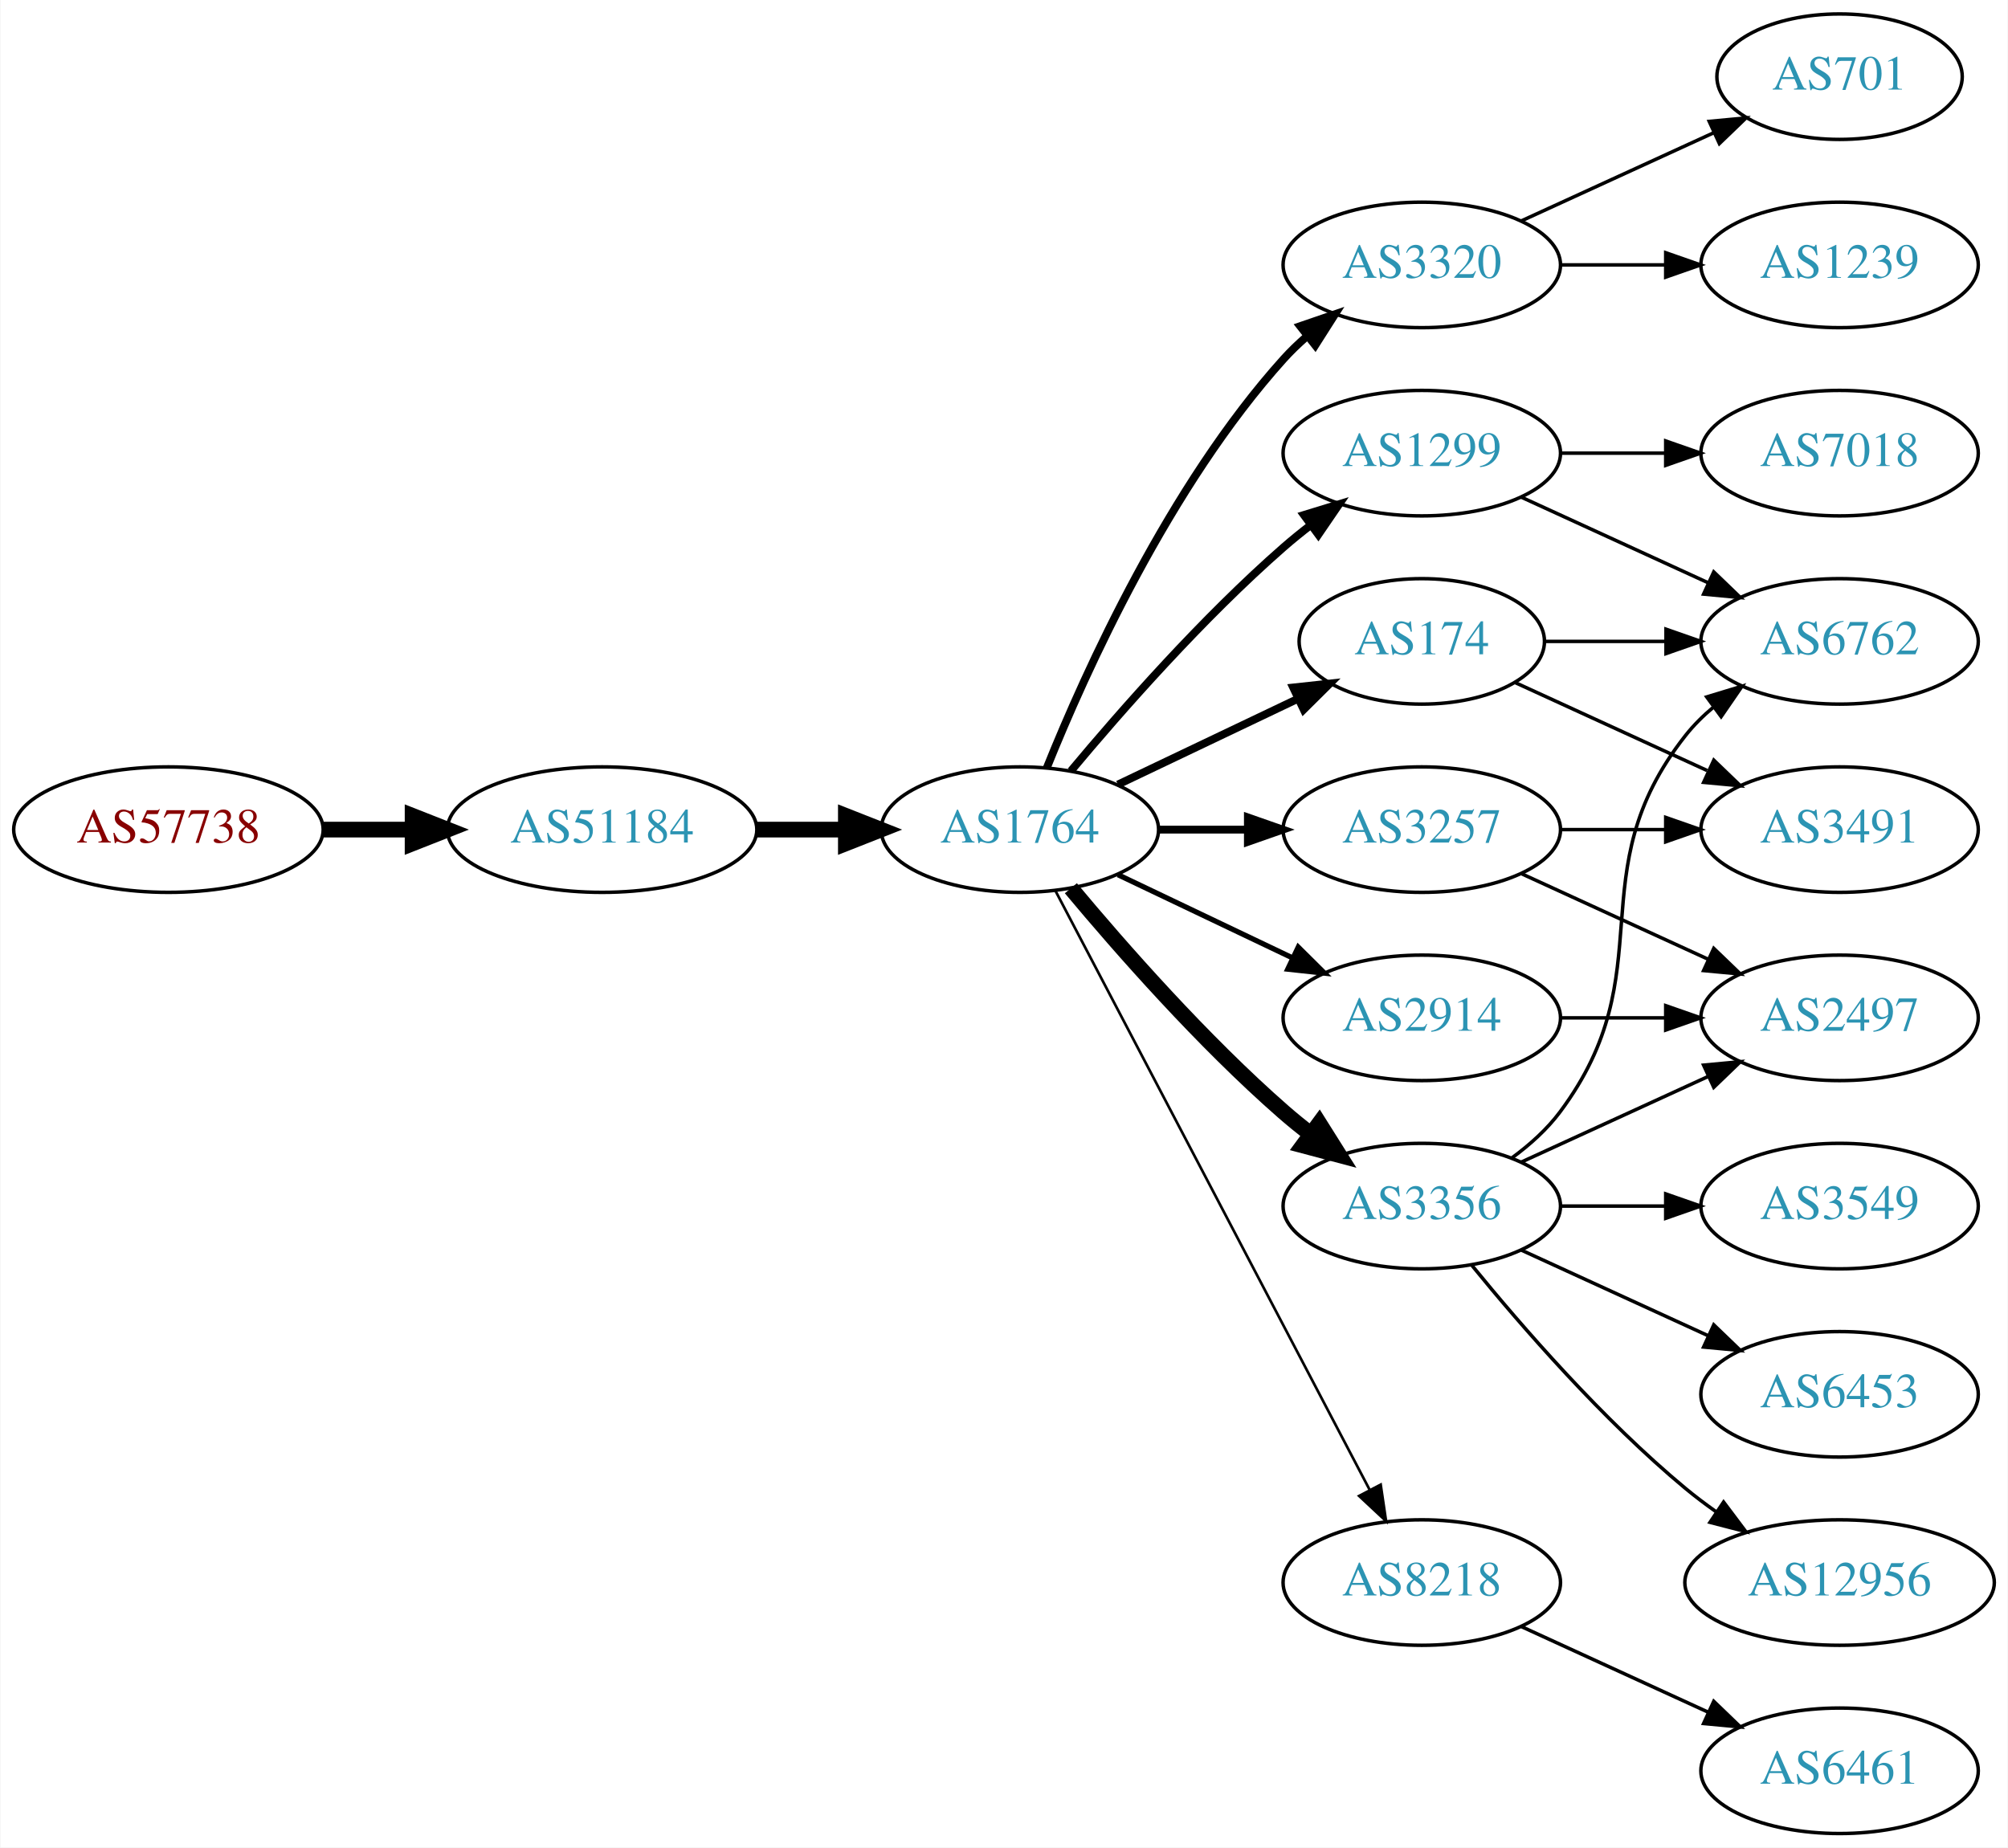
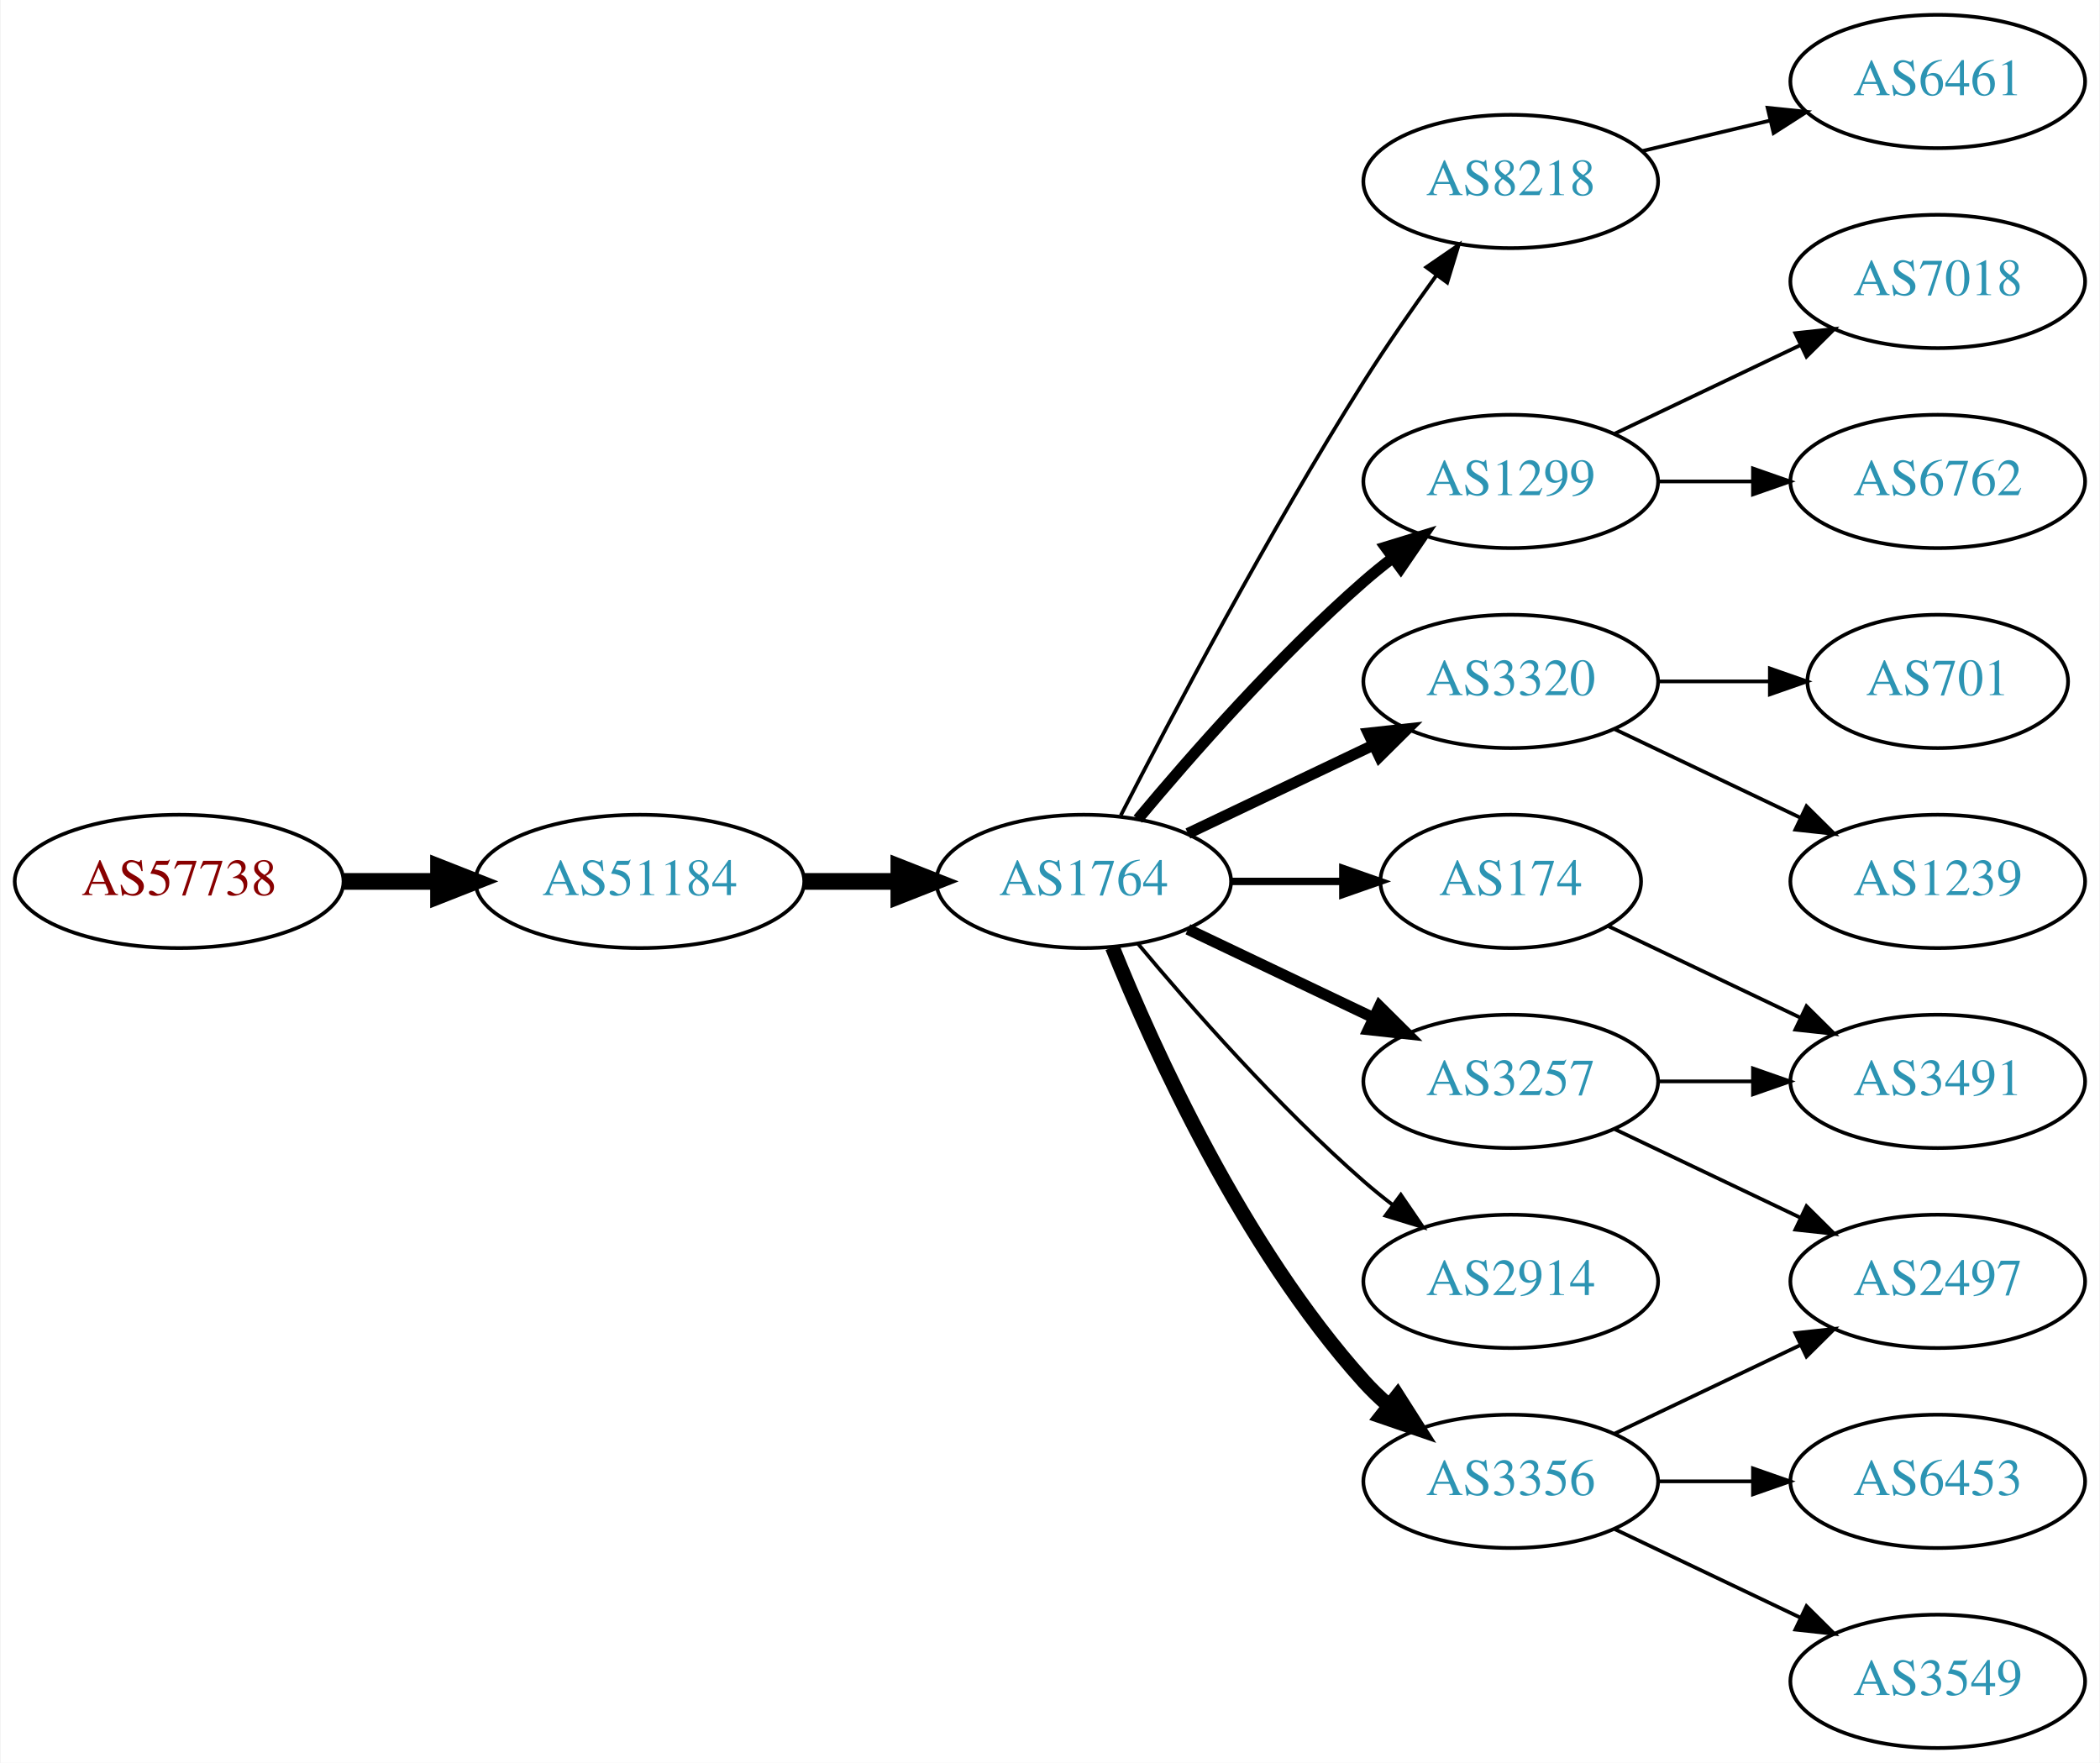
- <svg xmlns="http://www.w3.org/2000/svg" xmlns:xlink="http://www.w3.org/1999/xlink" width="576pt" height="530pt" viewBox="0.00 0.00 575.76 530.00">
-   <g id="graph0" class="graph" transform="scale(1 1) rotate(0) translate(4 526)">
-     <polygon fill="white" stroke="none" points="-4,4 -4,-526 571.762,-526 571.762,4 -4,4" />
+ <svg xmlns="http://www.w3.org/2000/svg" xmlns:xlink="http://www.w3.org/1999/xlink" width="567pt" height="476pt" viewBox="0.00 0.00 566.66 476.00">
+   <g id="graph0" class="graph" transform="scale(1 1) rotate(0) translate(4 472)">
+     <polygon fill="white" stroke="none" points="-4,4 -4,-472 562.663,-472 562.663,4 -4,4" />
    <g id="node1" class="node">
      <g id="a_node1">
        <a xlink:href="/asn/57738" xlink:title="AS57738 ~ Fonira Telekom GmbH [AT]">
-           <ellipse fill="#ffffff" stroke="black" cx="44.196" cy="-288" rx="44.393" ry="18" />
-           <text text-anchor="middle" x="44.196" y="-284.3" font-family="Times,serif" font-size="14.00" fill="#880000">AS57738</text>
+           <ellipse fill="#ffffff" stroke="black" cx="44.196" cy="-234" rx="44.393" ry="18" />
+           <text text-anchor="middle" x="44.196" y="-230.3" font-family="Times,serif" font-size="14.00" fill="#880000">AS57738</text>
        </a>
      </g>
    </g>
    <g id="node2" class="node">
      <g id="a_node2">
        <a xlink:href="/asn/51184" xlink:title="AS51184 ~ Fonira Telekom GmbH [AT]">
-           <ellipse fill="#ffffff" stroke="black" cx="168.588" cy="-288" rx="44.393" ry="18" />
-           <text text-anchor="middle" x="168.588" y="-284.3" font-family="Times,serif" font-size="14.00" fill="#2c94b3">AS51184</text>
+           <ellipse fill="#ffffff" stroke="black" cx="168.588" cy="-234" rx="44.393" ry="18" />
+           <text text-anchor="middle" x="168.588" y="-230.3" font-family="Times,serif" font-size="14.00" fill="#2c94b3">AS51184</text>
        </a>
      </g>
    </g>
    <g id="edge1" class="edge">
-       <path fill="none" stroke="black" stroke-width="4.5" d="M88.692,-288C96.898,-288 105.569,-288 114.041,-288" />
-       <polygon fill="black" stroke="black" stroke-width="4.5" points="114.233,-291.938 124.233,-288 114.233,-284.063 114.233,-291.938" />
+       <path fill="none" stroke="black" stroke-width="4.5" d="M88.692,-234C96.898,-234 105.569,-234 114.041,-234" />
+       <polygon fill="black" stroke="black" stroke-width="4.5" points="114.233,-237.938 124.233,-234 114.233,-230.063 114.233,-237.938" />
    </g>
    <g id="node3" class="node">
      <g id="a_node3">
        <a xlink:href="/asn/1764" xlink:title="AS1764 ~ NEXTLAYER-AS [AT]">
-           <ellipse fill="#ffffff" stroke="black" cx="288.431" cy="-288" rx="39.794" ry="18" />
-           <text text-anchor="middle" x="288.431" y="-284.3" font-family="Times,serif" font-size="14.00" fill="#2c94b3">AS1764</text>
+           <ellipse fill="#ffffff" stroke="black" cx="288.431" cy="-234" rx="39.794" ry="18" />
+           <text text-anchor="middle" x="288.431" y="-230.3" font-family="Times,serif" font-size="14.00" fill="#2c94b3">AS1764</text>
        </a>
      </g>
    </g>
    <g id="edge2" class="edge">
-       <path fill="none" stroke="black" stroke-width="4.5" d="M212.799,-288C221.112,-288 229.875,-288 238.357,-288" />
-       <polygon fill="black" stroke="black" stroke-width="4.5" points="238.516,-291.938 248.516,-288 238.516,-284.063 238.516,-291.938" />
+       <path fill="none" stroke="black" stroke-width="4.5" d="M212.799,-234C221.112,-234 229.875,-234 238.357,-234" />
+       <polygon fill="black" stroke="black" stroke-width="4.5" points="238.516,-237.938 248.516,-234 238.516,-230.063 238.516,-237.938" />
    </g>
    <g id="node4" class="node">
      <g id="a_node4">
-         <a xlink:href="/asn/174" xlink:title="AS174 ~ Cogent Communications [US]">
-           <ellipse fill="#ffffff" stroke="black" cx="403.724" cy="-342" rx="35.194" ry="18" />
-           <text text-anchor="middle" x="403.724" y="-338.3" font-family="Times,serif" font-size="14.00" fill="#2c94b3">AS174</text>
+         <a xlink:href="/asn/8218" xlink:title="AS8218 ~ legacy Neotelecoms [FR]">
+           <ellipse fill="#ffffff" stroke="black" cx="403.724" cy="-423" rx="39.794" ry="18" />
+           <text text-anchor="middle" x="403.724" y="-419.3" font-family="Times,serif" font-size="14.00" fill="#2c94b3">AS8218</text>
        </a>
      </g>
    </g>
    <g id="edge3" class="edge">
-       <path fill="none" stroke="black" stroke-width="2.25" d="M316.567,-300.934C331.999,-308.29 351.485,-317.577 368.02,-325.459" />
-       <polygon fill="black" stroke="black" stroke-width="2.25" points="366.828,-328.768 377.361,-329.911 369.84,-322.449 366.828,-328.768" />
+       <path fill="none" stroke="black" d="M298.457,-251.852C311.893,-278.055 338.342,-328.237 364.077,-369 370.14,-378.604 377.26,-388.813 383.725,-397.739" />
+       <polygon fill="black" stroke="black" points="380.932,-399.848 389.668,-405.843 386.577,-395.709 380.932,-399.848" />
    </g>
    <g id="node5" class="node">
      <g id="a_node5">
-         <a xlink:href="/asn/3320" xlink:title="AS3320 ~ DTAG [DE]">
-           <ellipse fill="#ffffff" stroke="black" cx="403.724" cy="-450" rx="39.794" ry="18" />
-           <text text-anchor="middle" x="403.724" y="-446.3" font-family="Times,serif" font-size="14.00" fill="#2c94b3">AS3320</text>
+         <a xlink:href="/asn/1299" xlink:title="AS1299 ~ Telia Carrier [EU]">
+           <ellipse fill="#ffffff" stroke="black" cx="403.724" cy="-342" rx="39.794" ry="18" />
+           <text text-anchor="middle" x="403.724" y="-338.3" font-family="Times,serif" font-size="14.00" fill="#2c94b3">AS1299</text>
        </a>
      </g>
    </g>
    <g id="edge4" class="edge">
-       <path fill="none" stroke="black" stroke-width="2.25" d="M296.179,-305.787C307.23,-333.243 331.283,-386.578 364.077,-423 366.08,-425.224 368.298,-427.363 370.631,-429.397" />
-       <polygon fill="black" stroke="black" stroke-width="2.25" points="368.829,-432.433 378.85,-435.873 373.161,-426.935 368.829,-432.433" />
+       <path fill="none" stroke="black" stroke-width="3" d="M303.061,-250.817C317.343,-267.929 340.89,-294.745 364.077,-315 366.543,-317.154 369.182,-319.294 371.879,-321.372" />
+       <polygon fill="black" stroke="black" stroke-width="3" points="369.904,-324.264 380.033,-327.37 374.052,-318.625 369.904,-324.264" />
    </g>
    <g id="node6" class="node">
      <g id="a_node6">
-         <a xlink:href="/asn/1299" xlink:title="AS1299 ~ Telia Carrier [EU]">
-           <ellipse fill="#ffffff" stroke="black" cx="403.724" cy="-396" rx="39.794" ry="18" />
-           <text text-anchor="middle" x="403.724" y="-392.3" font-family="Times,serif" font-size="14.00" fill="#2c94b3">AS1299</text>
+         <a xlink:href="/asn/3320" xlink:title="AS3320 ~ DTAG [DE]">
+           <ellipse fill="#ffffff" stroke="black" cx="403.724" cy="-288" rx="39.794" ry="18" />
+           <text text-anchor="middle" x="403.724" y="-284.3" font-family="Times,serif" font-size="14.00" fill="#2c94b3">AS3320</text>
        </a>
      </g>
    </g>
    <g id="edge5" class="edge">
-       <path fill="none" stroke="black" stroke-width="2.25" d="M303.061,-304.817C317.343,-321.929 340.89,-348.745 364.077,-369 366.543,-371.154 369.182,-373.294 371.879,-375.372" />
-       <polygon fill="black" stroke="black" stroke-width="2.25" points="369.904,-378.264 380.033,-381.37 374.052,-372.625 369.904,-378.264" />
+       <path fill="none" stroke="black" stroke-width="3" d="M316.567,-246.934C331.561,-254.081 350.382,-263.052 366.605,-270.785" />
+       <polygon fill="black" stroke="black" stroke-width="3" points="365.276,-274.028 375.809,-275.171 368.288,-267.709 365.276,-274.028" />
    </g>
    <g id="node7" class="node">
      <g id="a_node7">
-         <a xlink:href="/asn/3356" xlink:title="AS3356 ~ Level 3 Parent, LLC [US]">
+         <a xlink:href="/asn/3257" xlink:title="AS3257 ~ GTT [DE]">
          <ellipse fill="#ffffff" stroke="black" cx="403.724" cy="-180" rx="39.794" ry="18" />
-           <text text-anchor="middle" x="403.724" y="-176.3" font-family="Times,serif" font-size="14.00" fill="#2c94b3">AS3356</text>
+           <text text-anchor="middle" x="403.724" y="-176.3" font-family="Times,serif" font-size="14.00" fill="#2c94b3">AS3257</text>
        </a>
      </g>
    </g>
    <g id="edge6" class="edge">
-       <path fill="none" stroke="black" stroke-width="4.5" d="M303.061,-271.183C317.343,-254.071 340.89,-227.255 364.077,-207 366.543,-204.846 369.182,-202.706 371.879,-200.628" />
-       <polygon fill="black" stroke="black" stroke-width="4.5" points="374.311,-203.727 380.033,-194.63 369.645,-197.384 374.311,-203.727" />
+       <path fill="none" stroke="black" stroke-width="3" d="M316.567,-221.066C331.561,-213.919 350.382,-204.948 366.605,-197.215" />
+       <polygon fill="black" stroke="black" stroke-width="3" points="368.288,-200.291 375.809,-192.829 365.276,-193.972 368.288,-200.291" />
    </g>
    <g id="node8" class="node">
      <g id="a_node8">
-         <a xlink:href="/asn/3257" xlink:title="AS3257 ~ GTT [DE]">
-           <ellipse fill="#ffffff" stroke="black" cx="403.724" cy="-288" rx="39.794" ry="18" />
-           <text text-anchor="middle" x="403.724" y="-284.3" font-family="Times,serif" font-size="14.00" fill="#2c94b3">AS3257</text>
+         <a xlink:href="/asn/174" xlink:title="AS174 ~ Cogent Communications [US]">
+           <ellipse fill="#ffffff" stroke="black" cx="403.724" cy="-234" rx="35.194" ry="18" />
+           <text text-anchor="middle" x="403.724" y="-230.3" font-family="Times,serif" font-size="14.00" fill="#2c94b3">AS174</text>
        </a>
      </g>
    </g>
    <g id="edge7" class="edge">
-       <path fill="none" stroke="black" stroke-width="2.25" d="M328.103,-288C336.306,-288 345.07,-288 353.602,-288" />
-       <polygon fill="black" stroke="black" stroke-width="2.25" points="353.841,-291.5 363.841,-288 353.841,-284.5 353.841,-291.5" />
+       <path fill="none" stroke="black" stroke-width="2" d="M328.103,-234C337.808,-234 348.299,-234 358.262,-234" />
+       <polygon fill="black" stroke="black" stroke-width="2" points="358.398,-237.5 368.398,-234 358.398,-230.5 358.398,-237.5" />
    </g>
    <g id="node9" class="node">
      <g id="a_node9">
        <a xlink:href="/asn/2914" xlink:title="AS2914 ~ NTT America, Inc. [US]">
-           <ellipse fill="#ffffff" stroke="black" cx="403.724" cy="-234" rx="39.794" ry="18" />
-           <text text-anchor="middle" x="403.724" y="-230.3" font-family="Times,serif" font-size="14.00" fill="#2c94b3">AS2914</text>
+           <ellipse fill="#ffffff" stroke="black" cx="403.724" cy="-126" rx="39.794" ry="18" />
+           <text text-anchor="middle" x="403.724" y="-122.3" font-family="Times,serif" font-size="14.00" fill="#2c94b3">AS2914</text>
        </a>
      </g>
    </g>
    <g id="edge8" class="edge">
-       <path fill="none" stroke="black" stroke-width="1.5" d="M316.567,-275.066C331.561,-267.919 350.382,-258.948 366.605,-251.215" />
-       <polygon fill="black" stroke="black" stroke-width="1.5" points="368.288,-254.291 375.809,-246.829 365.276,-247.972 368.288,-254.291" />
+       <path fill="none" stroke="black" d="M303.061,-217.183C317.343,-200.071 340.89,-173.255 364.077,-153 366.543,-150.846 369.182,-148.706 371.879,-146.628" />
+       <polygon fill="black" stroke="black" points="374.052,-149.375 380.033,-140.63 369.904,-143.736 374.052,-149.375" />
    </g>
    <g id="node10" class="node">
      <g id="a_node10">
-         <a xlink:href="/asn/8218" xlink:title="AS8218 ~ legacy Neotelecoms [FR]">
+         <a xlink:href="/asn/3356" xlink:title="AS3356 ~ Level 3 Parent, LLC [US]">
          <ellipse fill="#ffffff" stroke="black" cx="403.724" cy="-72" rx="39.794" ry="18" />
-           <text text-anchor="middle" x="403.724" y="-68.3" font-family="Times,serif" font-size="14.00" fill="#2c94b3">AS8218</text>
+           <text text-anchor="middle" x="403.724" y="-68.3" font-family="Times,serif" font-size="14.00" fill="#2c94b3">AS3356</text>
        </a>
      </g>
    </g>
    <g id="edge9" class="edge">
-       <path fill="none" stroke="black" stroke-width="0.75" d="M298.702,-270.324C318.544,-232.495 365.221,-143.501 388.708,-98.722" />
-       <polygon fill="black" stroke="black" stroke-width="0.75" points="391.938,-100.099 393.483,-89.618 385.739,-96.848 391.938,-100.099" />
+       <path fill="none" stroke="black" stroke-width="4" d="M296.179,-216.213C307.23,-188.757 331.283,-135.422 364.077,-99 366.08,-96.776 368.298,-94.637 370.631,-92.603" />
+       <polygon fill="black" stroke="black" stroke-width="4" points="373.161,-95.065 378.85,-86.127 368.829,-89.567 373.161,-95.065" />
    </g>
    <g id="node11" class="node">
      <g id="a_node11">
+         <a xlink:href="/asn/6461" xlink:title="AS6461 ~ Zayo Bandwidth [US]">
+           <ellipse fill="#ffffff" stroke="black" cx="519.017" cy="-450" rx="39.794" ry="18" />
+           <text text-anchor="middle" x="519.017" y="-446.3" font-family="Times,serif" font-size="14.00" fill="#2c94b3">AS6461</text>
+         </a>
+       </g>
+     </g>
+     <g id="edge10" class="edge">
+       <path fill="none" stroke="black" d="M439.331,-431.248C450.202,-433.838 462.357,-436.735 473.799,-439.462" />
+       <polygon fill="black" stroke="black" points="473.082,-442.889 483.621,-441.803 474.705,-436.08 473.082,-442.889" />
+     </g>
+     <g id="node16" class="node">
+       <g id="a_node16">
+         <a xlink:href="/asn/7018" xlink:title="AS7018 ~ AT&amp;T Services, Inc. [US]">
+           <ellipse fill="#ffffff" stroke="black" cx="519.017" cy="-396" rx="39.794" ry="18" />
+           <text text-anchor="middle" x="519.017" y="-392.3" font-family="Times,serif" font-size="14.00" fill="#2c94b3">AS7018</text>
+         </a>
+       </g>
+     </g>
+     <g id="edge15" class="edge">
+       <path fill="none" stroke="black" d="M431.86,-354.934C446.854,-362.081 465.675,-371.052 481.898,-378.785" />
+       <polygon fill="black" stroke="black" points="480.569,-382.028 491.102,-383.171 483.581,-375.709 480.569,-382.028" />
+     </g>
+     <g id="node17" class="node">
+       <g id="a_node17">
        <a xlink:href="/asn/6762" xlink:title="AS6762 ~ TELECOM ITALIA SPARKLE S.p.A. [IT]">
-           <ellipse fill="#ffffff" stroke="black" cx="523.566" cy="-342" rx="39.794" ry="18" />
-           <text text-anchor="middle" x="523.566" y="-338.3" font-family="Times,serif" font-size="14.00" fill="#2c94b3">AS6762</text>
-         </a>
-       </g>
-     </g>
-     <g id="edge10" class="edge">
-       <path fill="none" stroke="black" d="M439.125,-342C449.949,-342 462.117,-342 473.744,-342" />
-       <polygon fill="black" stroke="black" points="473.775,-345.5 483.775,-342 473.775,-338.5 473.775,-345.5" />
+           <ellipse fill="#ffffff" stroke="black" cx="519.017" cy="-342" rx="39.794" ry="18" />
+           <text text-anchor="middle" x="519.017" y="-338.3" font-family="Times,serif" font-size="14.00" fill="#2c94b3">AS6762</text>
+         </a>
+       </g>
+     </g>
+     <g id="edge16" class="edge">
+       <path fill="none" stroke="black" d="M443.396,-342C451.599,-342 460.363,-342 468.895,-342" />
+       <polygon fill="black" stroke="black" points="469.134,-345.5 479.134,-342 469.134,-338.5 469.134,-345.5" />
    </g>
    <g id="node12" class="node">
      <g id="a_node12">
-         <a xlink:href="/asn/3491" xlink:title="AS3491 ~ PCCW Global, Inc. [US]">
-           <ellipse fill="#ffffff" stroke="black" cx="523.566" cy="-288" rx="39.794" ry="18" />
-           <text text-anchor="middle" x="523.566" y="-284.3" font-family="Times,serif" font-size="14.00" fill="#2c94b3">AS3491</text>
+         <a xlink:href="/asn/701" xlink:title="AS701 ~ UUNET [US]">
+           <ellipse fill="#ffffff" stroke="black" cx="519.017" cy="-288" rx="35.194" ry="18" />
+           <text text-anchor="middle" x="519.017" y="-284.3" font-family="Times,serif" font-size="14.00" fill="#2c94b3">AS701</text>
        </a>
      </g>
    </g>
    <g id="edge11" class="edge">
-       <path fill="none" stroke="black" d="M430.585,-330.149C446.705,-322.762 467.708,-313.138 485.573,-304.952" />
-       <polygon fill="black" stroke="black" points="487.492,-307.923 495.125,-300.575 484.575,-301.559 487.492,-307.923" />
+       <path fill="none" stroke="black" d="M443.396,-288C453.101,-288 463.592,-288 473.555,-288" />
+       <polygon fill="black" stroke="black" points="473.691,-291.5 483.691,-288 473.691,-284.5 473.691,-291.5" />
    </g>
    <g id="node13" class="node">
      <g id="a_node13">
-         <a xlink:href="/asn/701" xlink:title="AS701 ~ UUNET [US]">
-           <ellipse fill="#ffffff" stroke="black" cx="523.566" cy="-504" rx="35.194" ry="18" />
-           <text text-anchor="middle" x="523.566" y="-500.3" font-family="Times,serif" font-size="14.00" fill="#2c94b3">AS701</text>
+         <a xlink:href="/asn/1239" xlink:title="AS1239 ~ Sprint [US]">
+           <ellipse fill="#ffffff" stroke="black" cx="519.017" cy="-234" rx="39.794" ry="18" />
+           <text text-anchor="middle" x="519.017" y="-230.3" font-family="Times,serif" font-size="14.00" fill="#2c94b3">AS1239</text>
        </a>
      </g>
    </g>
    <g id="edge12" class="edge">
-       <path fill="none" stroke="black" d="M432.353,-462.661C448.769,-470.183 469.75,-479.798 487.347,-487.861" />
-       <polygon fill="black" stroke="black" points="486.176,-491.174 496.725,-492.158 489.092,-484.811 486.176,-491.174" />
+       <path fill="none" stroke="black" d="M431.86,-275.066C446.854,-267.919 465.675,-258.948 481.898,-251.215" />
+       <polygon fill="black" stroke="black" points="483.581,-254.291 491.102,-246.829 480.569,-247.972 483.581,-254.291" />
    </g>
    <g id="node14" class="node">
      <g id="a_node14">
-         <a xlink:href="/asn/1239" xlink:title="AS1239 ~ Sprint [US]">
-           <ellipse fill="#ffffff" stroke="black" cx="523.566" cy="-450" rx="39.794" ry="18" />
-           <text text-anchor="middle" x="523.566" y="-446.3" font-family="Times,serif" font-size="14.00" fill="#2c94b3">AS1239</text>
+         <a xlink:href="/asn/3491" xlink:title="AS3491 ~ PCCW Global, Inc. [US]">
+           <ellipse fill="#ffffff" stroke="black" cx="519.017" cy="-180" rx="39.794" ry="18" />
+           <text text-anchor="middle" x="519.017" y="-176.3" font-family="Times,serif" font-size="14.00" fill="#2c94b3">AS3491</text>
        </a>
      </g>
    </g>
    <g id="edge13" class="edge">
-       <path fill="none" stroke="black" d="M443.636,-450C453.19,-450 463.539,-450 473.502,-450" />
-       <polygon fill="black" stroke="black" points="473.695,-453.5 483.695,-450 473.694,-446.5 473.695,-453.5" />
-     </g>
-     <g id="edge23" class="edge">
-       <path fill="none" stroke="black" d="M432.353,-383.339C448.31,-376.027 468.58,-366.739 485.863,-358.819" />
-       <polygon fill="black" stroke="black" points="487.478,-361.929 495.111,-354.581 484.562,-355.565 487.478,-361.929" />
+       <path fill="none" stroke="black" d="M443.396,-180C451.599,-180 460.363,-180 468.895,-180" />
+       <polygon fill="black" stroke="black" points="469.134,-183.5 479.134,-180 469.134,-176.5 469.134,-183.5" />
+     </g>
+     <g id="node15" class="node">
+       <g id="a_node15">
+         <a xlink:href="/asn/2497" xlink:title="AS2497 ~ Internet Initiative Japan Inc. [JP]">
+           <ellipse fill="#ffffff" stroke="black" cx="519.017" cy="-126" rx="39.794" ry="18" />
+           <text text-anchor="middle" x="519.017" y="-122.3" font-family="Times,serif" font-size="14.00" fill="#2c94b3">AS2497</text>
+         </a>
+       </g>
+     </g>
+     <g id="edge14" class="edge">
+       <path fill="none" stroke="black" d="M431.86,-167.066C446.854,-159.919 465.675,-150.948 481.898,-143.215" />
+       <polygon fill="black" stroke="black" points="483.581,-146.291 491.102,-138.829 480.569,-139.972 483.581,-146.291" />
+     </g>
+     <g id="edge17" class="edge">
+       <path fill="none" stroke="black" d="M430.149,-221.881C445.452,-214.587 465.175,-205.186 482.057,-197.14" />
+       <polygon fill="black" stroke="black" points="483.576,-200.293 491.097,-192.831 480.564,-193.974 483.576,-200.293" />
+     </g>
+     <g id="edge19" class="edge">
+       <path fill="none" stroke="black" d="M431.86,-84.934C446.854,-92.081 465.675,-101.052 481.898,-108.785" />
+       <polygon fill="black" stroke="black" points="480.569,-112.028 491.102,-113.171 483.581,-105.709 480.569,-112.028" />
+     </g>
+     <g id="node18" class="node">
+       <g id="a_node18">
+         <a xlink:href="/asn/6453" xlink:title="AS6453 ~ TATA COMMUNICATIONS (AMERICA) INC [US]">
+           <ellipse fill="#ffffff" stroke="black" cx="519.017" cy="-72" rx="39.794" ry="18" />
+           <text text-anchor="middle" x="519.017" y="-68.3" font-family="Times,serif" font-size="14.00" fill="#2c94b3">AS6453</text>
+         </a>
+       </g>
+     </g>
+     <g id="edge18" class="edge">
+       <path fill="none" stroke="black" d="M443.396,-72C451.599,-72 460.363,-72 468.895,-72" />
+       <polygon fill="black" stroke="black" points="469.134,-75.5 479.134,-72 469.134,-68.5 469.134,-75.5" />
    </g>
    <g id="node19" class="node">
      <g id="a_node19">
-         <a xlink:href="/asn/7018" xlink:title="AS7018 ~ AT&amp;T Services, Inc. [US]">
-           <ellipse fill="#ffffff" stroke="black" cx="523.566" cy="-396" rx="39.794" ry="18" />
-           <text text-anchor="middle" x="523.566" y="-392.3" font-family="Times,serif" font-size="14.00" fill="#2c94b3">AS7018</text>
-         </a>
-       </g>
-     </g>
-     <g id="edge22" class="edge">
-       <path fill="none" stroke="black" d="M443.636,-396C453.19,-396 463.539,-396 473.502,-396" />
-       <polygon fill="black" stroke="black" points="473.695,-399.5 483.695,-396 473.694,-392.5 473.695,-399.5" />
-     </g>
-     <g id="edge16" class="edge">
-       <path fill="none" stroke="black" d="M429.655,-193.882C434.731,-197.611 439.649,-202.016 443.37,-207 473.642,-247.542 448.072,-275.246 479.37,-315 481.695,-317.953 484.439,-320.67 487.398,-323.147" />
-       <polygon fill="black" stroke="black" points="485.457,-326.064 495.595,-329.145 489.591,-320.415 485.457,-326.064" />
-     </g>
-     <g id="node15" class="node">
-       <g id="a_node15">
        <a xlink:href="/asn/3549" xlink:title="AS3549 ~ Level 3 Parent, LLC [US]">
-           <ellipse fill="#ffffff" stroke="black" cx="523.566" cy="-180" rx="39.794" ry="18" />
-           <text text-anchor="middle" x="523.566" y="-176.3" font-family="Times,serif" font-size="14.00" fill="#2c94b3">AS3549</text>
-         </a>
-       </g>
-     </g>
-     <g id="edge14" class="edge">
-       <path fill="none" stroke="black" d="M443.636,-180C453.19,-180 463.539,-180 473.502,-180" />
-       <polygon fill="black" stroke="black" points="473.695,-183.5 483.695,-180 473.694,-176.5 473.695,-183.5" />
-     </g>
-     <g id="node16" class="node">
-       <g id="a_node16">
-         <a xlink:href="/asn/6453" xlink:title="AS6453 ~ TATA COMMUNICATIONS (AMERICA) INC [US]">
-           <ellipse fill="#ffffff" stroke="black" cx="523.566" cy="-126" rx="39.794" ry="18" />
-           <text text-anchor="middle" x="523.566" y="-122.3" font-family="Times,serif" font-size="14.00" fill="#2c94b3">AS6453</text>
-         </a>
-       </g>
-     </g>
-     <g id="edge15" class="edge">
-       <path fill="none" stroke="black" d="M432.353,-167.339C448.31,-160.027 468.58,-150.739 485.863,-142.819" />
-       <polygon fill="black" stroke="black" points="487.478,-145.929 495.111,-138.581 484.562,-139.565 487.478,-145.929" />
-     </g>
-     <g id="node17" class="node">
-       <g id="a_node17">
-         <a xlink:href="/asn/2497" xlink:title="AS2497 ~ Internet Initiative Japan Inc. [JP]">
-           <ellipse fill="#ffffff" stroke="black" cx="523.566" cy="-234" rx="39.794" ry="18" />
-           <text text-anchor="middle" x="523.566" y="-230.3" font-family="Times,serif" font-size="14.00" fill="#2c94b3">AS2497</text>
-         </a>
-       </g>
-     </g>
-     <g id="edge17" class="edge">
-       <path fill="none" stroke="black" d="M432.353,-192.661C448.31,-199.973 468.58,-209.261 485.863,-217.181" />
-       <polygon fill="black" stroke="black" points="484.562,-220.435 495.111,-221.419 487.478,-214.071 484.562,-220.435" />
-     </g>
-     <g id="node18" class="node">
-       <g id="a_node18">
-         <a xlink:href="/asn/12956" xlink:title="AS12956 ~ TELXIUS [ES]">
-           <ellipse fill="#ffffff" stroke="black" cx="523.566" cy="-72" rx="44.393" ry="18" />
-           <text text-anchor="middle" x="523.566" y="-68.3" font-family="Times,serif" font-size="14.00" fill="#2c94b3">AS12956</text>
-         </a>
-       </g>
-     </g>
-     <g id="edge18" class="edge">
-       <path fill="none" stroke="black" d="M418.143,-162.935C432.257,-145.625 455.672,-118.655 479.37,-99 482.108,-96.729 485.052,-94.506 488.069,-92.37" />
-       <polygon fill="black" stroke="black" points="490.295,-95.092 496.658,-86.621 486.401,-89.275 490.295,-95.092" />
+           <ellipse fill="#ffffff" stroke="black" cx="519.017" cy="-18" rx="39.794" ry="18" />
+           <text text-anchor="middle" x="519.017" y="-14.3" font-family="Times,serif" font-size="14.00" fill="#2c94b3">AS3549</text>
+         </a>
+       </g>
    </g>
    <g id="edge20" class="edge">
-       <path fill="none" stroke="black" d="M443.636,-288C453.19,-288 463.539,-288 473.502,-288" />
-       <polygon fill="black" stroke="black" points="473.695,-291.5 483.695,-288 473.694,-284.5 473.695,-291.5" />
-     </g>
-     <g id="edge19" class="edge">
-       <path fill="none" stroke="black" d="M432.353,-275.339C448.31,-268.027 468.58,-258.739 485.863,-250.819" />
-       <polygon fill="black" stroke="black" points="487.478,-253.929 495.111,-246.581 484.562,-247.565 487.478,-253.929" />
-     </g>
-     <g id="edge21" class="edge">
-       <path fill="none" stroke="black" d="M443.636,-234C453.19,-234 463.539,-234 473.502,-234" />
-       <polygon fill="black" stroke="black" points="473.695,-237.5 483.695,-234 473.694,-230.5 473.695,-237.5" />
-     </g>
-     <g id="node20" class="node">
-       <g id="a_node20">
-         <a xlink:href="/asn/6461" xlink:title="AS6461 ~ Zayo Bandwidth [US]">
-           <ellipse fill="#ffffff" stroke="black" cx="523.566" cy="-18" rx="39.794" ry="18" />
-           <text text-anchor="middle" x="523.566" y="-14.3" font-family="Times,serif" font-size="14.00" fill="#2c94b3">AS6461</text>
-         </a>
-       </g>
-     </g>
-     <g id="edge24" class="edge">
-       <path fill="none" stroke="black" d="M432.353,-59.339C448.31,-52.027 468.58,-42.739 485.863,-34.819" />
-       <polygon fill="black" stroke="black" points="487.478,-37.929 495.111,-30.581 484.562,-31.565 487.478,-37.929" />
+       <path fill="none" stroke="black" d="M431.86,-59.066C446.854,-51.919 465.675,-42.948 481.898,-35.215" />
+       <polygon fill="black" stroke="black" points="483.581,-38.291 491.102,-30.829 480.569,-31.972 483.581,-38.291" />
    </g>
  </g>
</svg>
